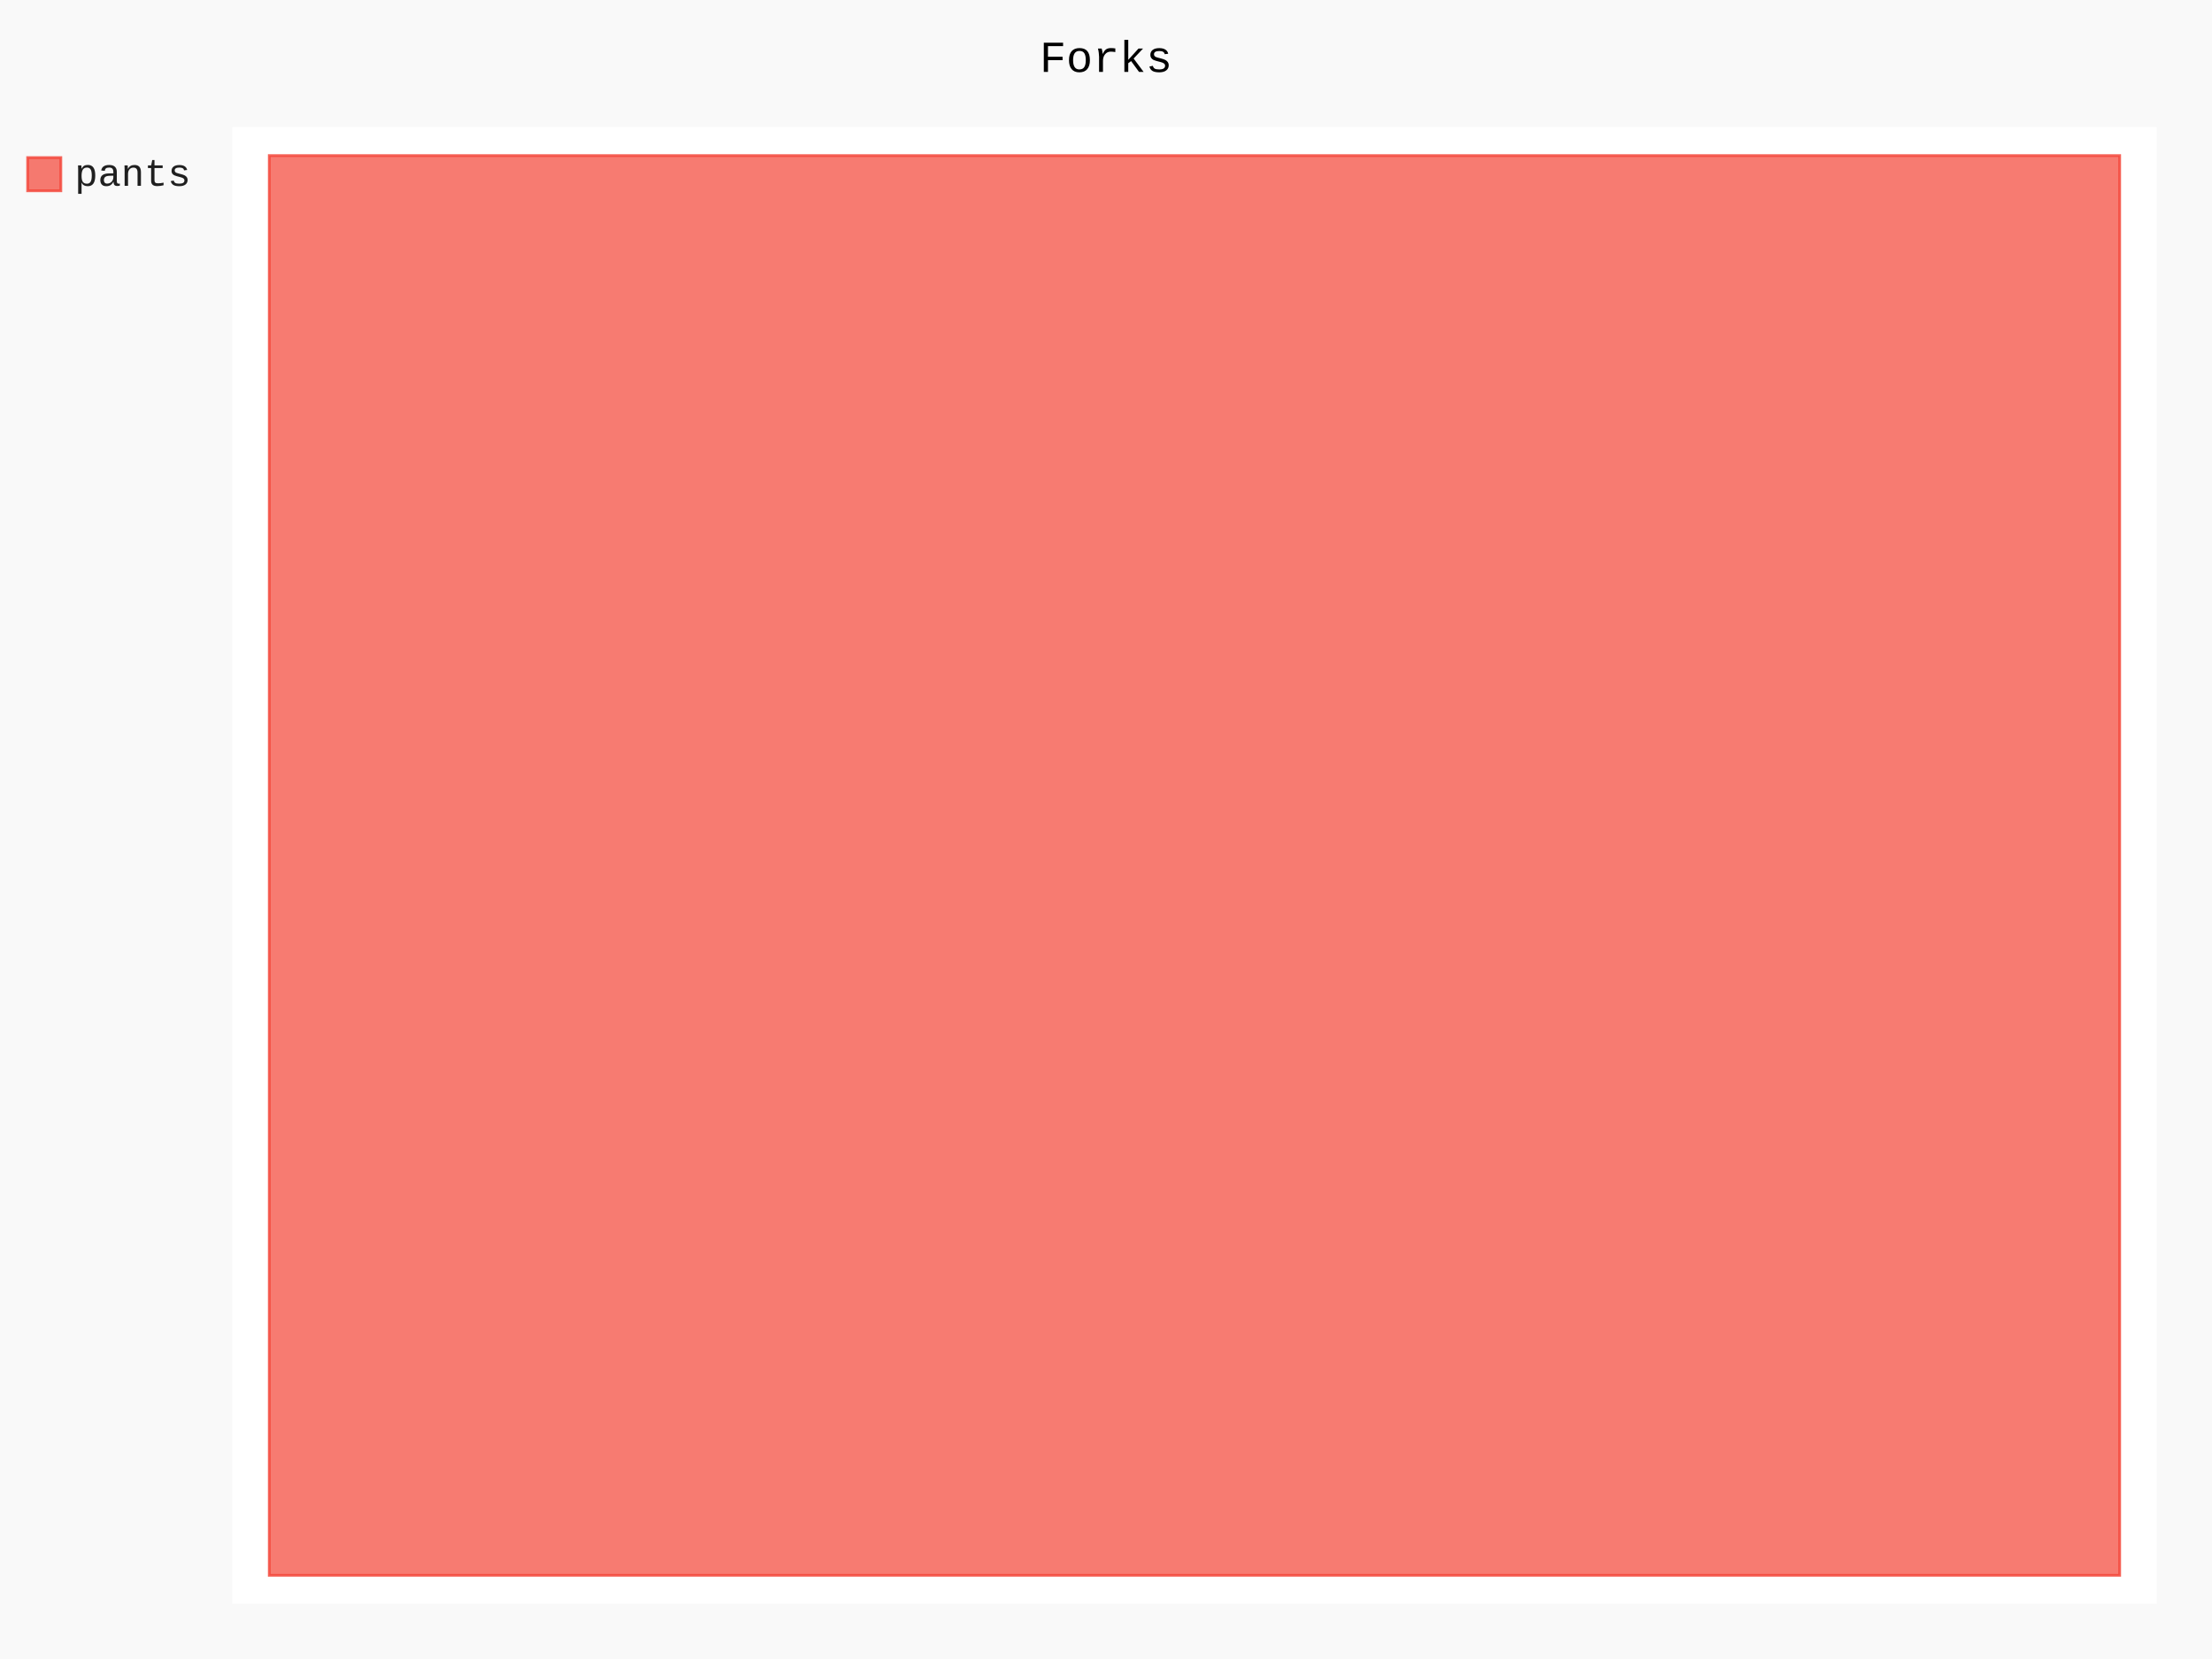
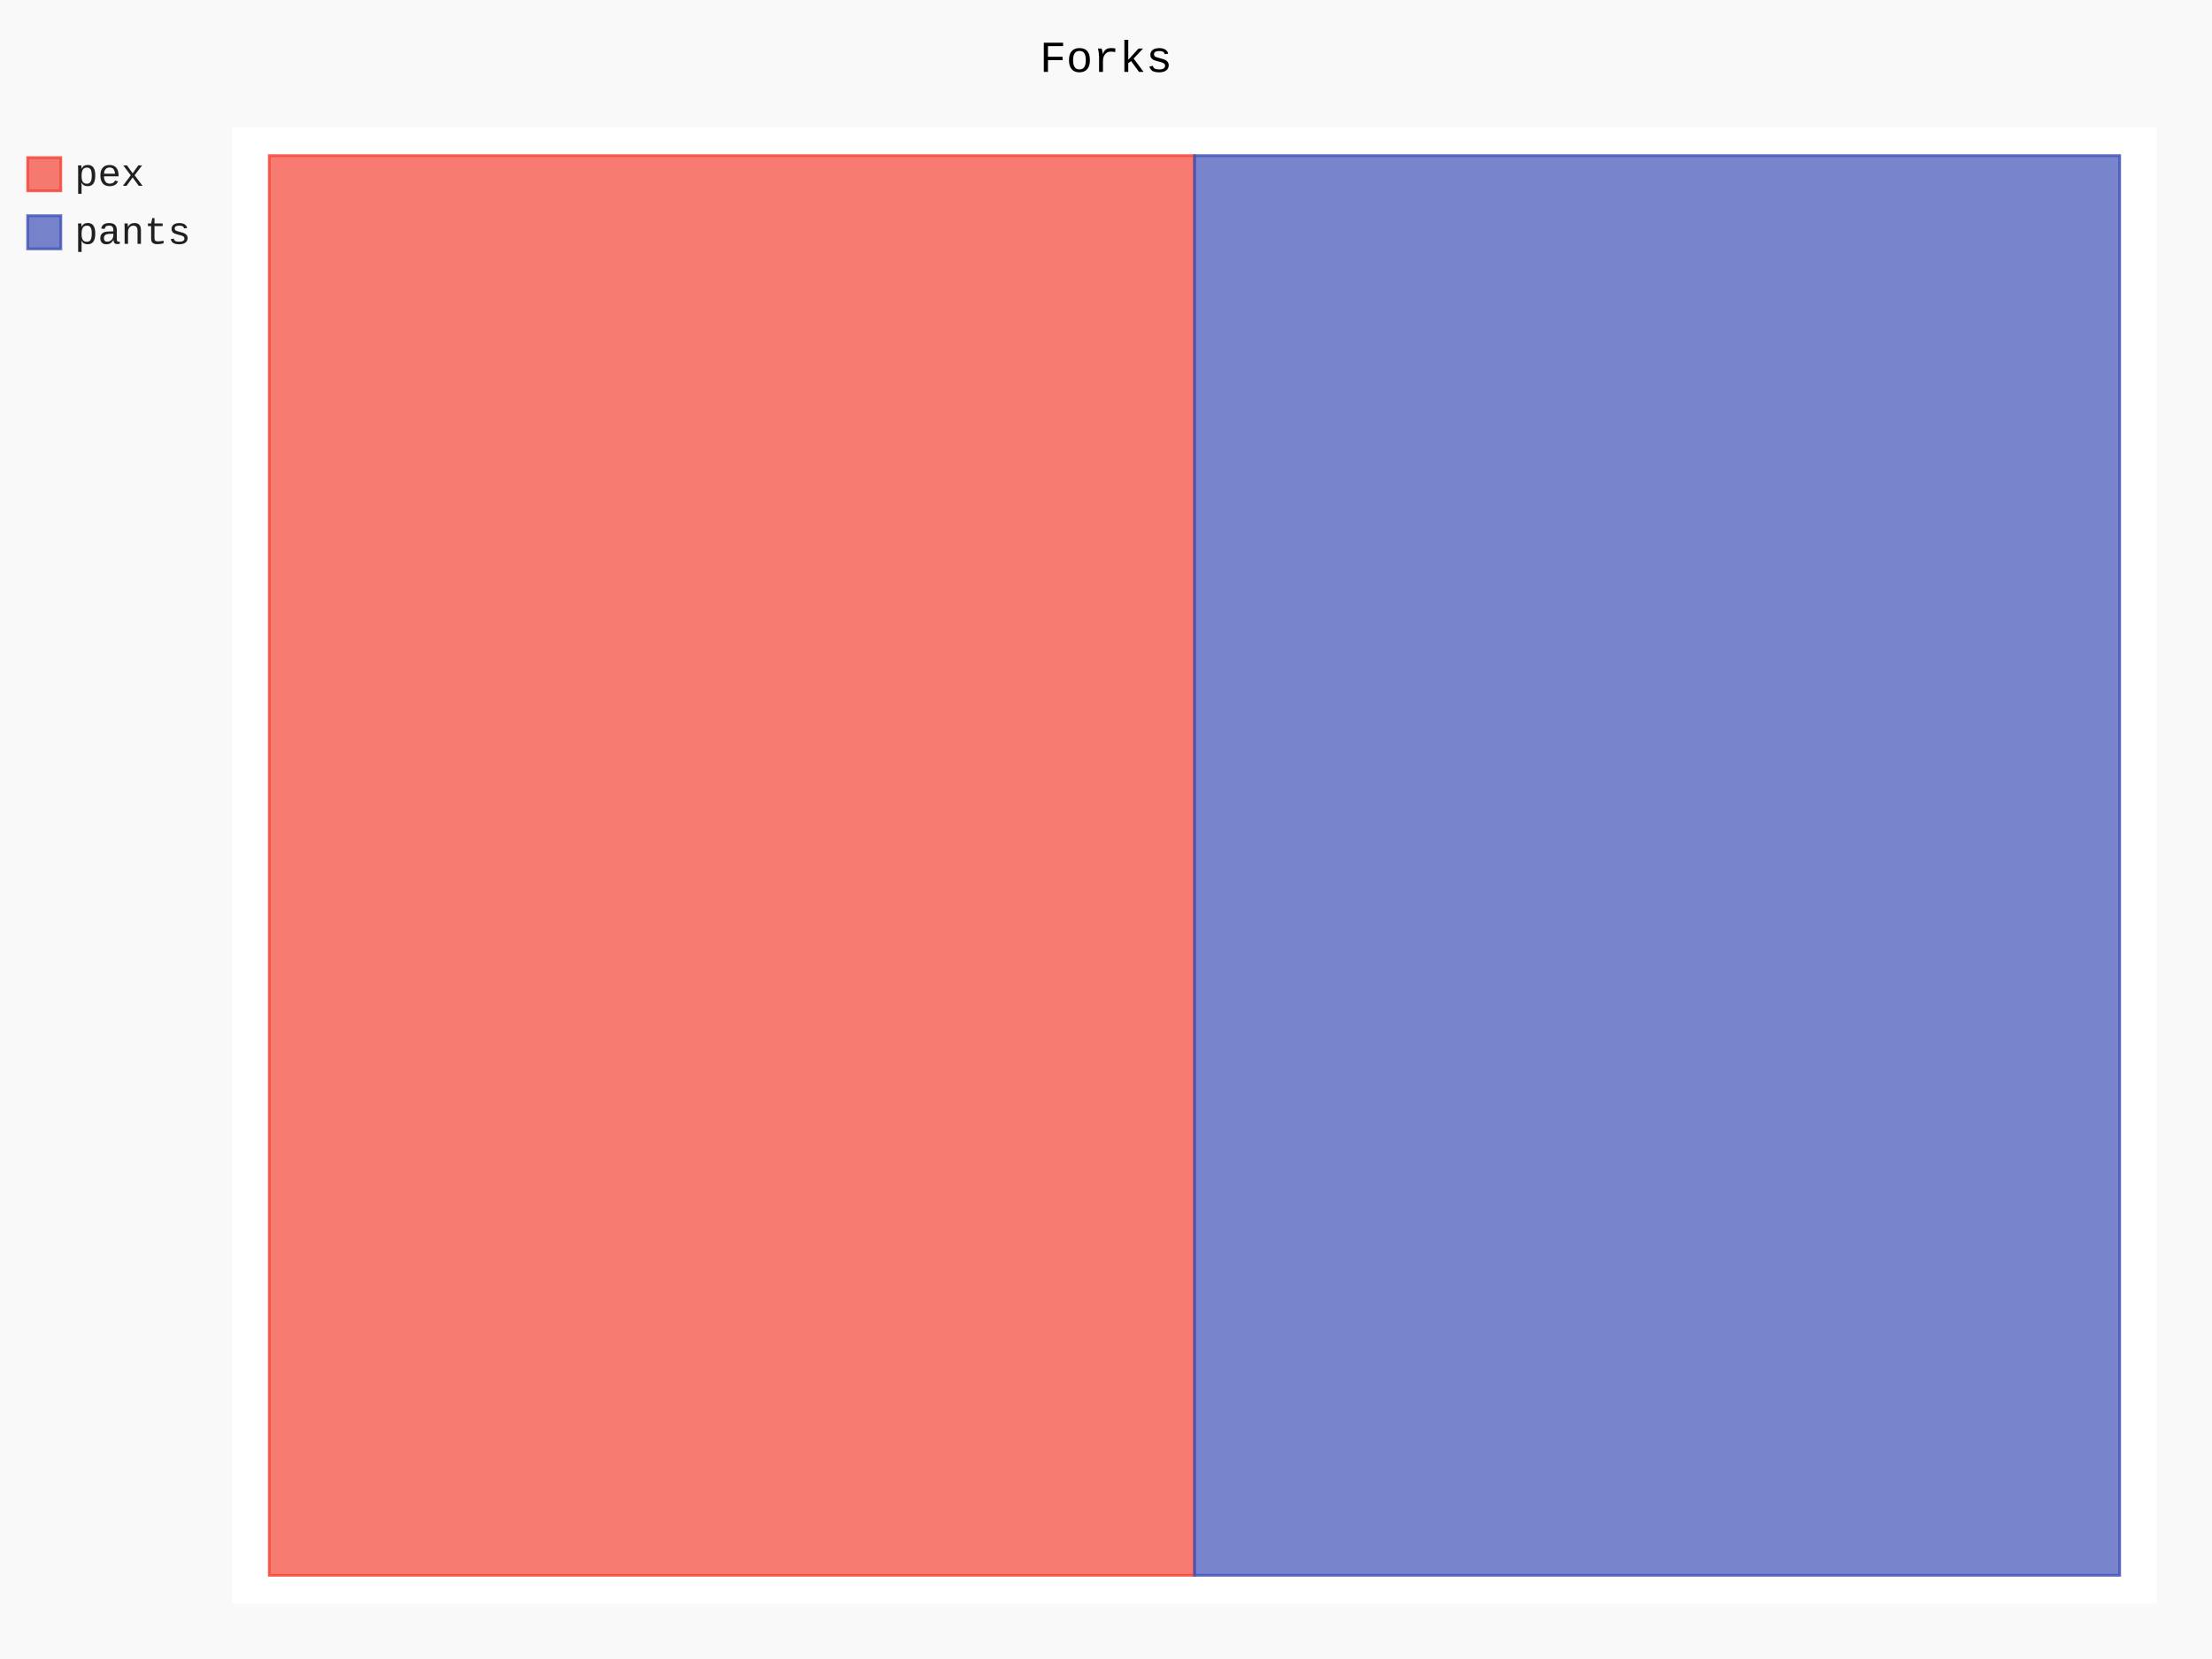
- <svg xmlns="http://www.w3.org/2000/svg" class="pygal-chart" id="chart-71668bcb-7a35-4a38-9f15-ac5ffb06f43e" viewBox="0 0 800 600">
+ <svg xmlns="http://www.w3.org/2000/svg" class="pygal-chart" id="chart-a71b7772-38bd-4afb-8331-726301bf3b23" viewBox="0 0 800 600">
  <defs>
-     <style type="text/css">#chart-71668bcb-7a35-4a38-9f15-ac5ffb06f43e{-webkit-user-select:none;-webkit-font-smoothing:antialiased;font-family:Consolas,"Liberation Mono",Menlo,Courier,monospace}#chart-71668bcb-7a35-4a38-9f15-ac5ffb06f43e .title{font-family:Consolas,"Liberation Mono",Menlo,Courier,monospace;font-size:16px}#chart-71668bcb-7a35-4a38-9f15-ac5ffb06f43e .legends .legend text{font-family:Consolas,"Liberation Mono",Menlo,Courier,monospace;font-size:14px}#chart-71668bcb-7a35-4a38-9f15-ac5ffb06f43e .axis text{font-family:Consolas,"Liberation Mono",Menlo,Courier,monospace;font-size:10px}#chart-71668bcb-7a35-4a38-9f15-ac5ffb06f43e .axis text.major{font-family:Consolas,"Liberation Mono",Menlo,Courier,monospace;font-size:10px}#chart-71668bcb-7a35-4a38-9f15-ac5ffb06f43e .text-overlay text.value{font-family:Consolas,"Liberation Mono",Menlo,Courier,monospace;font-size:16px}#chart-71668bcb-7a35-4a38-9f15-ac5ffb06f43e .text-overlay text.label{font-family:Consolas,"Liberation Mono",Menlo,Courier,monospace;font-size:10px}#chart-71668bcb-7a35-4a38-9f15-ac5ffb06f43e .tooltip{font-family:Consolas,"Liberation Mono",Menlo,Courier,monospace;font-size:14px}#chart-71668bcb-7a35-4a38-9f15-ac5ffb06f43e text.no_data{font-family:Consolas,"Liberation Mono",Menlo,Courier,monospace;font-size:64px}
- #chart-71668bcb-7a35-4a38-9f15-ac5ffb06f43e{background-color:rgba(249,249,249,1)}#chart-71668bcb-7a35-4a38-9f15-ac5ffb06f43e path,#chart-71668bcb-7a35-4a38-9f15-ac5ffb06f43e line,#chart-71668bcb-7a35-4a38-9f15-ac5ffb06f43e rect,#chart-71668bcb-7a35-4a38-9f15-ac5ffb06f43e circle{-webkit-transition:150ms;-moz-transition:150ms;transition:150ms}#chart-71668bcb-7a35-4a38-9f15-ac5ffb06f43e .graph &gt; .background{fill:rgba(249,249,249,1)}#chart-71668bcb-7a35-4a38-9f15-ac5ffb06f43e .plot &gt; .background{fill:rgba(255,255,255,1)}#chart-71668bcb-7a35-4a38-9f15-ac5ffb06f43e .graph{fill:rgba(0,0,0,.87)}#chart-71668bcb-7a35-4a38-9f15-ac5ffb06f43e text.no_data{fill:rgba(0,0,0,1)}#chart-71668bcb-7a35-4a38-9f15-ac5ffb06f43e .title{fill:rgba(0,0,0,1)}#chart-71668bcb-7a35-4a38-9f15-ac5ffb06f43e .legends .legend text{fill:rgba(0,0,0,.87)}#chart-71668bcb-7a35-4a38-9f15-ac5ffb06f43e .legends .legend:hover text{fill:rgba(0,0,0,1)}#chart-71668bcb-7a35-4a38-9f15-ac5ffb06f43e .axis .line{stroke:rgba(0,0,0,1)}#chart-71668bcb-7a35-4a38-9f15-ac5ffb06f43e .axis .guide.line{stroke:rgba(0,0,0,.54)}#chart-71668bcb-7a35-4a38-9f15-ac5ffb06f43e .axis .major.line{stroke:rgba(0,0,0,.87)}#chart-71668bcb-7a35-4a38-9f15-ac5ffb06f43e .axis text.major{fill:rgba(0,0,0,1)}#chart-71668bcb-7a35-4a38-9f15-ac5ffb06f43e .axis.y .guides:hover .guide.line,#chart-71668bcb-7a35-4a38-9f15-ac5ffb06f43e .line-graph .axis.x .guides:hover .guide.line,#chart-71668bcb-7a35-4a38-9f15-ac5ffb06f43e .stackedline-graph .axis.x .guides:hover .guide.line,#chart-71668bcb-7a35-4a38-9f15-ac5ffb06f43e .xy-graph .axis.x .guides:hover .guide.line{stroke:rgba(0,0,0,1)}#chart-71668bcb-7a35-4a38-9f15-ac5ffb06f43e .axis .guides:hover text{fill:rgba(0,0,0,1)}#chart-71668bcb-7a35-4a38-9f15-ac5ffb06f43e .reactive{fill-opacity:.7;stroke-opacity:.8}#chart-71668bcb-7a35-4a38-9f15-ac5ffb06f43e .ci{stroke:rgba(0,0,0,.87)}#chart-71668bcb-7a35-4a38-9f15-ac5ffb06f43e .reactive.active,#chart-71668bcb-7a35-4a38-9f15-ac5ffb06f43e .active .reactive{fill-opacity:.8;stroke-opacity:.9;stroke-width:4}#chart-71668bcb-7a35-4a38-9f15-ac5ffb06f43e .ci .reactive.active{stroke-width:1.5}#chart-71668bcb-7a35-4a38-9f15-ac5ffb06f43e .series text{fill:rgba(0,0,0,1)}#chart-71668bcb-7a35-4a38-9f15-ac5ffb06f43e .tooltip rect{fill:rgba(255,255,255,1);stroke:rgba(0,0,0,1);-webkit-transition:opacity 150ms;-moz-transition:opacity 150ms;transition:opacity 150ms}#chart-71668bcb-7a35-4a38-9f15-ac5ffb06f43e .tooltip .label{fill:rgba(0,0,0,.87)}#chart-71668bcb-7a35-4a38-9f15-ac5ffb06f43e .tooltip .label{fill:rgba(0,0,0,.87)}#chart-71668bcb-7a35-4a38-9f15-ac5ffb06f43e .tooltip .legend{font-size:.8em;fill:rgba(0,0,0,.54)}#chart-71668bcb-7a35-4a38-9f15-ac5ffb06f43e .tooltip .x_label{font-size:.6em;fill:rgba(0,0,0,1)}#chart-71668bcb-7a35-4a38-9f15-ac5ffb06f43e .tooltip .xlink{font-size:.5em;text-decoration:underline}#chart-71668bcb-7a35-4a38-9f15-ac5ffb06f43e .tooltip .value{font-size:1.5em}#chart-71668bcb-7a35-4a38-9f15-ac5ffb06f43e .bound{font-size:.5em}#chart-71668bcb-7a35-4a38-9f15-ac5ffb06f43e .max-value{font-size:.75em;fill:rgba(0,0,0,.54)}#chart-71668bcb-7a35-4a38-9f15-ac5ffb06f43e .map-element{fill:rgba(255,255,255,1);stroke:rgba(0,0,0,.54) !important}#chart-71668bcb-7a35-4a38-9f15-ac5ffb06f43e .map-element .reactive{fill-opacity:inherit;stroke-opacity:inherit}#chart-71668bcb-7a35-4a38-9f15-ac5ffb06f43e .color-0,#chart-71668bcb-7a35-4a38-9f15-ac5ffb06f43e .color-0 a:visited{stroke:#F44336;fill:#F44336}#chart-71668bcb-7a35-4a38-9f15-ac5ffb06f43e .text-overlay .color-0 text{fill:black}
- #chart-71668bcb-7a35-4a38-9f15-ac5ffb06f43e text.no_data{text-anchor:middle}#chart-71668bcb-7a35-4a38-9f15-ac5ffb06f43e .guide.line{fill:none}#chart-71668bcb-7a35-4a38-9f15-ac5ffb06f43e .centered{text-anchor:middle}#chart-71668bcb-7a35-4a38-9f15-ac5ffb06f43e .title{text-anchor:middle}#chart-71668bcb-7a35-4a38-9f15-ac5ffb06f43e .legends .legend text{fill-opacity:1}#chart-71668bcb-7a35-4a38-9f15-ac5ffb06f43e .axis.x text{text-anchor:middle}#chart-71668bcb-7a35-4a38-9f15-ac5ffb06f43e .axis.x:not(.web) text[transform]{text-anchor:start}#chart-71668bcb-7a35-4a38-9f15-ac5ffb06f43e .axis.x:not(.web) text[transform].backwards{text-anchor:end}#chart-71668bcb-7a35-4a38-9f15-ac5ffb06f43e .axis.y text{text-anchor:end}#chart-71668bcb-7a35-4a38-9f15-ac5ffb06f43e .axis.y text[transform].backwards{text-anchor:start}#chart-71668bcb-7a35-4a38-9f15-ac5ffb06f43e .axis.y2 text{text-anchor:start}#chart-71668bcb-7a35-4a38-9f15-ac5ffb06f43e .axis.y2 text[transform].backwards{text-anchor:end}#chart-71668bcb-7a35-4a38-9f15-ac5ffb06f43e .axis .guide.line{stroke-dasharray:4,4}#chart-71668bcb-7a35-4a38-9f15-ac5ffb06f43e .axis .major.guide.line{stroke-dasharray:6,6}#chart-71668bcb-7a35-4a38-9f15-ac5ffb06f43e .horizontal .axis.y .guide.line,#chart-71668bcb-7a35-4a38-9f15-ac5ffb06f43e .horizontal .axis.y2 .guide.line,#chart-71668bcb-7a35-4a38-9f15-ac5ffb06f43e .vertical .axis.x .guide.line{opacity:0}#chart-71668bcb-7a35-4a38-9f15-ac5ffb06f43e .horizontal .axis.always_show .guide.line,#chart-71668bcb-7a35-4a38-9f15-ac5ffb06f43e .vertical .axis.always_show .guide.line{opacity:1 !important}#chart-71668bcb-7a35-4a38-9f15-ac5ffb06f43e .axis.y .guides:hover .guide.line,#chart-71668bcb-7a35-4a38-9f15-ac5ffb06f43e .axis.y2 .guides:hover .guide.line,#chart-71668bcb-7a35-4a38-9f15-ac5ffb06f43e .axis.x .guides:hover .guide.line{opacity:1}#chart-71668bcb-7a35-4a38-9f15-ac5ffb06f43e .axis .guides:hover text{opacity:1}#chart-71668bcb-7a35-4a38-9f15-ac5ffb06f43e .nofill{fill:none}#chart-71668bcb-7a35-4a38-9f15-ac5ffb06f43e .subtle-fill{fill-opacity:.2}#chart-71668bcb-7a35-4a38-9f15-ac5ffb06f43e .dot{stroke-width:1px;fill-opacity:1}#chart-71668bcb-7a35-4a38-9f15-ac5ffb06f43e .dot.active{stroke-width:5px}#chart-71668bcb-7a35-4a38-9f15-ac5ffb06f43e .dot.negative{fill:transparent}#chart-71668bcb-7a35-4a38-9f15-ac5ffb06f43e text,#chart-71668bcb-7a35-4a38-9f15-ac5ffb06f43e tspan{stroke:none !important}#chart-71668bcb-7a35-4a38-9f15-ac5ffb06f43e .series text.active{opacity:1}#chart-71668bcb-7a35-4a38-9f15-ac5ffb06f43e .tooltip rect{fill-opacity:.95;stroke-width:.5}#chart-71668bcb-7a35-4a38-9f15-ac5ffb06f43e .tooltip text{fill-opacity:1}#chart-71668bcb-7a35-4a38-9f15-ac5ffb06f43e .showable{visibility:hidden}#chart-71668bcb-7a35-4a38-9f15-ac5ffb06f43e .showable.shown{visibility:visible}#chart-71668bcb-7a35-4a38-9f15-ac5ffb06f43e .gauge-background{fill:rgba(229,229,229,1);stroke:none}#chart-71668bcb-7a35-4a38-9f15-ac5ffb06f43e .bg-lines{stroke:rgba(249,249,249,1);stroke-width:2px}</style>
+     <style type="text/css">#chart-a71b7772-38bd-4afb-8331-726301bf3b23{-webkit-user-select:none;-webkit-font-smoothing:antialiased;font-family:Consolas,"Liberation Mono",Menlo,Courier,monospace}#chart-a71b7772-38bd-4afb-8331-726301bf3b23 .title{font-family:Consolas,"Liberation Mono",Menlo,Courier,monospace;font-size:16px}#chart-a71b7772-38bd-4afb-8331-726301bf3b23 .legends .legend text{font-family:Consolas,"Liberation Mono",Menlo,Courier,monospace;font-size:14px}#chart-a71b7772-38bd-4afb-8331-726301bf3b23 .axis text{font-family:Consolas,"Liberation Mono",Menlo,Courier,monospace;font-size:10px}#chart-a71b7772-38bd-4afb-8331-726301bf3b23 .axis text.major{font-family:Consolas,"Liberation Mono",Menlo,Courier,monospace;font-size:10px}#chart-a71b7772-38bd-4afb-8331-726301bf3b23 .text-overlay text.value{font-family:Consolas,"Liberation Mono",Menlo,Courier,monospace;font-size:16px}#chart-a71b7772-38bd-4afb-8331-726301bf3b23 .text-overlay text.label{font-family:Consolas,"Liberation Mono",Menlo,Courier,monospace;font-size:10px}#chart-a71b7772-38bd-4afb-8331-726301bf3b23 .tooltip{font-family:Consolas,"Liberation Mono",Menlo,Courier,monospace;font-size:14px}#chart-a71b7772-38bd-4afb-8331-726301bf3b23 text.no_data{font-family:Consolas,"Liberation Mono",Menlo,Courier,monospace;font-size:64px}
+ #chart-a71b7772-38bd-4afb-8331-726301bf3b23{background-color:rgba(249,249,249,1)}#chart-a71b7772-38bd-4afb-8331-726301bf3b23 path,#chart-a71b7772-38bd-4afb-8331-726301bf3b23 line,#chart-a71b7772-38bd-4afb-8331-726301bf3b23 rect,#chart-a71b7772-38bd-4afb-8331-726301bf3b23 circle{-webkit-transition:150ms;-moz-transition:150ms;transition:150ms}#chart-a71b7772-38bd-4afb-8331-726301bf3b23 .graph &gt; .background{fill:rgba(249,249,249,1)}#chart-a71b7772-38bd-4afb-8331-726301bf3b23 .plot &gt; .background{fill:rgba(255,255,255,1)}#chart-a71b7772-38bd-4afb-8331-726301bf3b23 .graph{fill:rgba(0,0,0,.87)}#chart-a71b7772-38bd-4afb-8331-726301bf3b23 text.no_data{fill:rgba(0,0,0,1)}#chart-a71b7772-38bd-4afb-8331-726301bf3b23 .title{fill:rgba(0,0,0,1)}#chart-a71b7772-38bd-4afb-8331-726301bf3b23 .legends .legend text{fill:rgba(0,0,0,.87)}#chart-a71b7772-38bd-4afb-8331-726301bf3b23 .legends .legend:hover text{fill:rgba(0,0,0,1)}#chart-a71b7772-38bd-4afb-8331-726301bf3b23 .axis .line{stroke:rgba(0,0,0,1)}#chart-a71b7772-38bd-4afb-8331-726301bf3b23 .axis .guide.line{stroke:rgba(0,0,0,.54)}#chart-a71b7772-38bd-4afb-8331-726301bf3b23 .axis .major.line{stroke:rgba(0,0,0,.87)}#chart-a71b7772-38bd-4afb-8331-726301bf3b23 .axis text.major{fill:rgba(0,0,0,1)}#chart-a71b7772-38bd-4afb-8331-726301bf3b23 .axis.y .guides:hover .guide.line,#chart-a71b7772-38bd-4afb-8331-726301bf3b23 .line-graph .axis.x .guides:hover .guide.line,#chart-a71b7772-38bd-4afb-8331-726301bf3b23 .stackedline-graph .axis.x .guides:hover .guide.line,#chart-a71b7772-38bd-4afb-8331-726301bf3b23 .xy-graph .axis.x .guides:hover .guide.line{stroke:rgba(0,0,0,1)}#chart-a71b7772-38bd-4afb-8331-726301bf3b23 .axis .guides:hover text{fill:rgba(0,0,0,1)}#chart-a71b7772-38bd-4afb-8331-726301bf3b23 .reactive{fill-opacity:.7;stroke-opacity:.8}#chart-a71b7772-38bd-4afb-8331-726301bf3b23 .ci{stroke:rgba(0,0,0,.87)}#chart-a71b7772-38bd-4afb-8331-726301bf3b23 .reactive.active,#chart-a71b7772-38bd-4afb-8331-726301bf3b23 .active .reactive{fill-opacity:.8;stroke-opacity:.9;stroke-width:4}#chart-a71b7772-38bd-4afb-8331-726301bf3b23 .ci .reactive.active{stroke-width:1.5}#chart-a71b7772-38bd-4afb-8331-726301bf3b23 .series text{fill:rgba(0,0,0,1)}#chart-a71b7772-38bd-4afb-8331-726301bf3b23 .tooltip rect{fill:rgba(255,255,255,1);stroke:rgba(0,0,0,1);-webkit-transition:opacity 150ms;-moz-transition:opacity 150ms;transition:opacity 150ms}#chart-a71b7772-38bd-4afb-8331-726301bf3b23 .tooltip .label{fill:rgba(0,0,0,.87)}#chart-a71b7772-38bd-4afb-8331-726301bf3b23 .tooltip .label{fill:rgba(0,0,0,.87)}#chart-a71b7772-38bd-4afb-8331-726301bf3b23 .tooltip .legend{font-size:.8em;fill:rgba(0,0,0,.54)}#chart-a71b7772-38bd-4afb-8331-726301bf3b23 .tooltip .x_label{font-size:.6em;fill:rgba(0,0,0,1)}#chart-a71b7772-38bd-4afb-8331-726301bf3b23 .tooltip .xlink{font-size:.5em;text-decoration:underline}#chart-a71b7772-38bd-4afb-8331-726301bf3b23 .tooltip .value{font-size:1.5em}#chart-a71b7772-38bd-4afb-8331-726301bf3b23 .bound{font-size:.5em}#chart-a71b7772-38bd-4afb-8331-726301bf3b23 .max-value{font-size:.75em;fill:rgba(0,0,0,.54)}#chart-a71b7772-38bd-4afb-8331-726301bf3b23 .map-element{fill:rgba(255,255,255,1);stroke:rgba(0,0,0,.54) !important}#chart-a71b7772-38bd-4afb-8331-726301bf3b23 .map-element .reactive{fill-opacity:inherit;stroke-opacity:inherit}#chart-a71b7772-38bd-4afb-8331-726301bf3b23 .color-0,#chart-a71b7772-38bd-4afb-8331-726301bf3b23 .color-0 a:visited{stroke:#F44336;fill:#F44336}#chart-a71b7772-38bd-4afb-8331-726301bf3b23 .color-1,#chart-a71b7772-38bd-4afb-8331-726301bf3b23 .color-1 a:visited{stroke:#3F51B5;fill:#3F51B5}#chart-a71b7772-38bd-4afb-8331-726301bf3b23 .text-overlay .color-0 text{fill:black}#chart-a71b7772-38bd-4afb-8331-726301bf3b23 .text-overlay .color-1 text{fill:black}
+ #chart-a71b7772-38bd-4afb-8331-726301bf3b23 text.no_data{text-anchor:middle}#chart-a71b7772-38bd-4afb-8331-726301bf3b23 .guide.line{fill:none}#chart-a71b7772-38bd-4afb-8331-726301bf3b23 .centered{text-anchor:middle}#chart-a71b7772-38bd-4afb-8331-726301bf3b23 .title{text-anchor:middle}#chart-a71b7772-38bd-4afb-8331-726301bf3b23 .legends .legend text{fill-opacity:1}#chart-a71b7772-38bd-4afb-8331-726301bf3b23 .axis.x text{text-anchor:middle}#chart-a71b7772-38bd-4afb-8331-726301bf3b23 .axis.x:not(.web) text[transform]{text-anchor:start}#chart-a71b7772-38bd-4afb-8331-726301bf3b23 .axis.x:not(.web) text[transform].backwards{text-anchor:end}#chart-a71b7772-38bd-4afb-8331-726301bf3b23 .axis.y text{text-anchor:end}#chart-a71b7772-38bd-4afb-8331-726301bf3b23 .axis.y text[transform].backwards{text-anchor:start}#chart-a71b7772-38bd-4afb-8331-726301bf3b23 .axis.y2 text{text-anchor:start}#chart-a71b7772-38bd-4afb-8331-726301bf3b23 .axis.y2 text[transform].backwards{text-anchor:end}#chart-a71b7772-38bd-4afb-8331-726301bf3b23 .axis .guide.line{stroke-dasharray:4,4}#chart-a71b7772-38bd-4afb-8331-726301bf3b23 .axis .major.guide.line{stroke-dasharray:6,6}#chart-a71b7772-38bd-4afb-8331-726301bf3b23 .horizontal .axis.y .guide.line,#chart-a71b7772-38bd-4afb-8331-726301bf3b23 .horizontal .axis.y2 .guide.line,#chart-a71b7772-38bd-4afb-8331-726301bf3b23 .vertical .axis.x .guide.line{opacity:0}#chart-a71b7772-38bd-4afb-8331-726301bf3b23 .horizontal .axis.always_show .guide.line,#chart-a71b7772-38bd-4afb-8331-726301bf3b23 .vertical .axis.always_show .guide.line{opacity:1 !important}#chart-a71b7772-38bd-4afb-8331-726301bf3b23 .axis.y .guides:hover .guide.line,#chart-a71b7772-38bd-4afb-8331-726301bf3b23 .axis.y2 .guides:hover .guide.line,#chart-a71b7772-38bd-4afb-8331-726301bf3b23 .axis.x .guides:hover .guide.line{opacity:1}#chart-a71b7772-38bd-4afb-8331-726301bf3b23 .axis .guides:hover text{opacity:1}#chart-a71b7772-38bd-4afb-8331-726301bf3b23 .nofill{fill:none}#chart-a71b7772-38bd-4afb-8331-726301bf3b23 .subtle-fill{fill-opacity:.2}#chart-a71b7772-38bd-4afb-8331-726301bf3b23 .dot{stroke-width:1px;fill-opacity:1}#chart-a71b7772-38bd-4afb-8331-726301bf3b23 .dot.active{stroke-width:5px}#chart-a71b7772-38bd-4afb-8331-726301bf3b23 .dot.negative{fill:transparent}#chart-a71b7772-38bd-4afb-8331-726301bf3b23 text,#chart-a71b7772-38bd-4afb-8331-726301bf3b23 tspan{stroke:none !important}#chart-a71b7772-38bd-4afb-8331-726301bf3b23 .series text.active{opacity:1}#chart-a71b7772-38bd-4afb-8331-726301bf3b23 .tooltip rect{fill-opacity:.95;stroke-width:.5}#chart-a71b7772-38bd-4afb-8331-726301bf3b23 .tooltip text{fill-opacity:1}#chart-a71b7772-38bd-4afb-8331-726301bf3b23 .showable{visibility:hidden}#chart-a71b7772-38bd-4afb-8331-726301bf3b23 .showable.shown{visibility:visible}#chart-a71b7772-38bd-4afb-8331-726301bf3b23 .gauge-background{fill:rgba(229,229,229,1);stroke:none}#chart-a71b7772-38bd-4afb-8331-726301bf3b23 .bg-lines{stroke:rgba(249,249,249,1);stroke-width:2px}</style>
  </defs>
  <g class="graph treemap-graph vertical">
    <rect class="background" height="600" width="800" x="0" y="0" />
    <g class="plot" transform="translate(84, 46)">
      <rect class="background" height="534" width="696.0" x="0" y="0" />
      <g class="series serie-0 color-0">
        <g class="rects">
          <g class="rect">
-             <rect class="rect reactive tooltip-trigger" height="513.462" width="669.231" x="13.385" y="10.269" />
+             <rect class="rect reactive tooltip-trigger" height="513.462" width="334.615" x="13.385" y="10.269" />
+           </g>
+         </g>
+       </g>
+       <g class="series serie-1 color-1">
+         <g class="rects">
+           <g class="rect">
+             <rect class="rect reactive tooltip-trigger" height="513.462" width="334.615" x="348.0" y="10.269" />
          </g>
        </g>
      </g>
    </g>
    <g class="titles">
      <text class="title plot_title" x="400.0" y="26">Forks</text>
    </g>
    <g class="plot overlay" transform="translate(84, 46)">
      <g class="series serie-0 color-0" />
+       <g class="series serie-1 color-1" />
    </g>
    <g class="plot text-overlay" transform="translate(84, 46)">
      <g class="series serie-0 color-0" />
+       <g class="series serie-1 color-1" />
    </g>
    <g class="plot tooltip-overlay" transform="translate(84, 46)">
      <g class="tooltip" style="opacity: 0" transform="translate(0 0)">
        <rect class="tooltip-box" height="0" rx="0" ry="0" width="0" />
        <g class="text" />
      </g>
    </g>
    <g class="legends" transform="translate(10, 56)">
      <g class="legend reactive activate-serie" id="activate-serie-0">
        <rect class="color-0 reactive" height="12" width="12" x="0.0" y="1.0" />
-         <text x="17.0" y="11.2">pants</text>
+         <text x="17.0" y="11.2">pex</text>
+       </g>
+       <g class="legend reactive activate-serie" id="activate-serie-1">
+         <rect class="color-1 reactive" height="12" width="12" x="0.0" y="22.0" />
+         <text x="17.0" y="32.2">pants</text>
      </g>
    </g>
    <g class="legends" transform="translate(790, 56)" />
  </g>
</svg>
